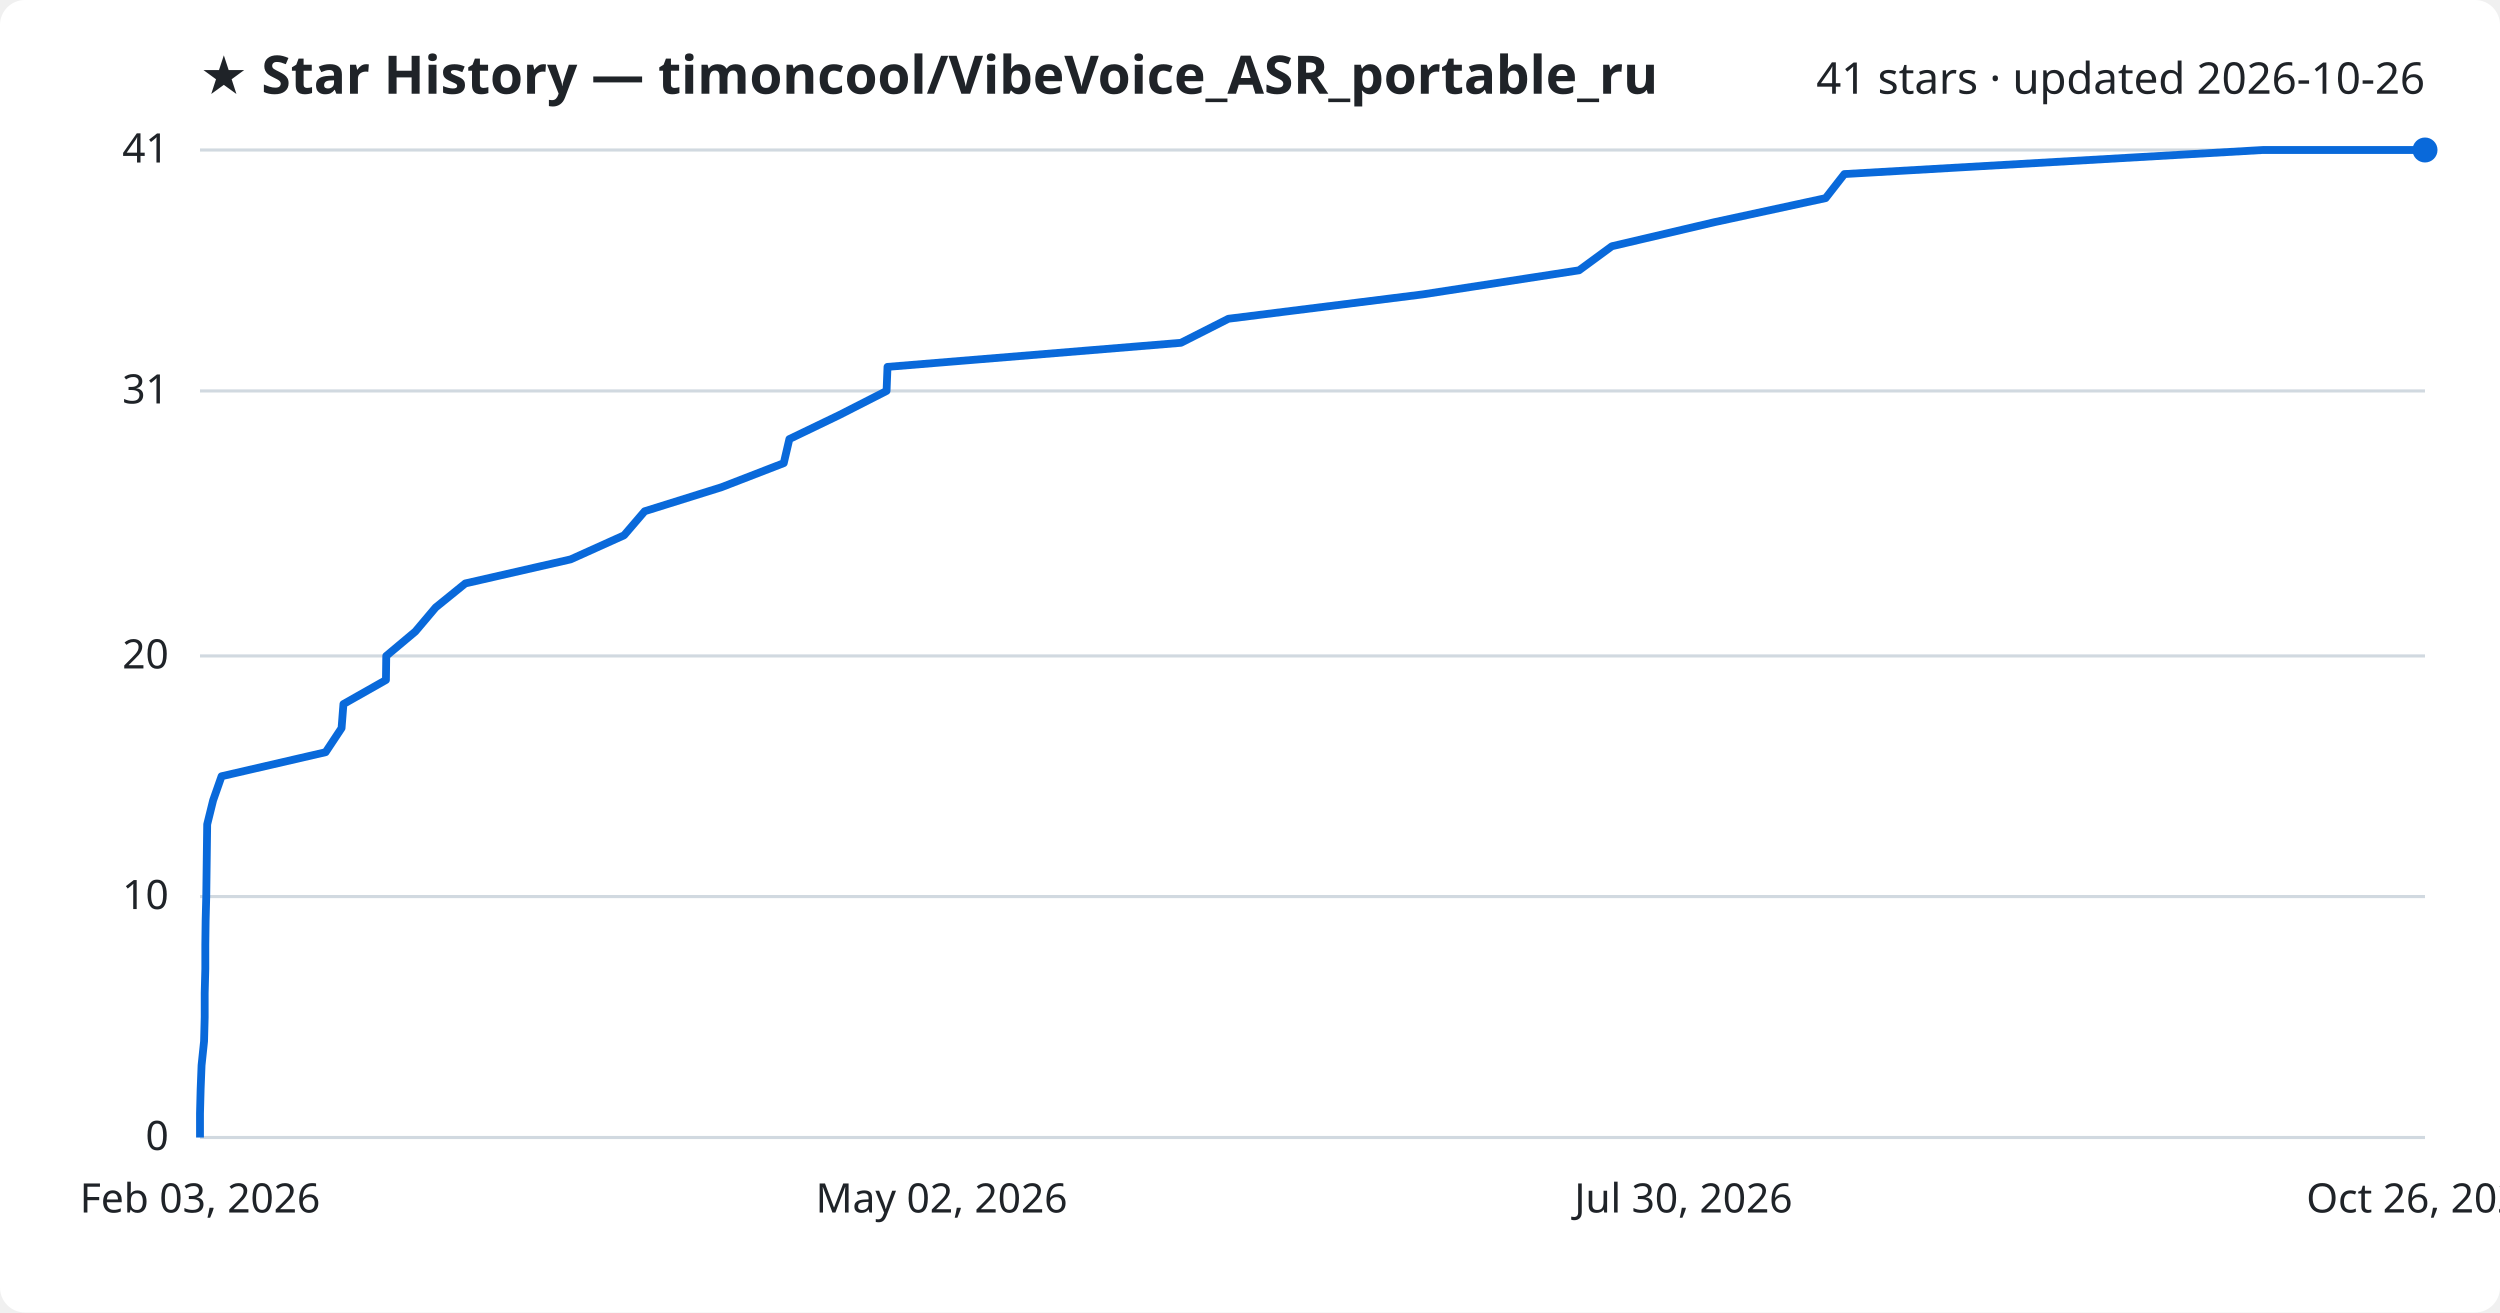
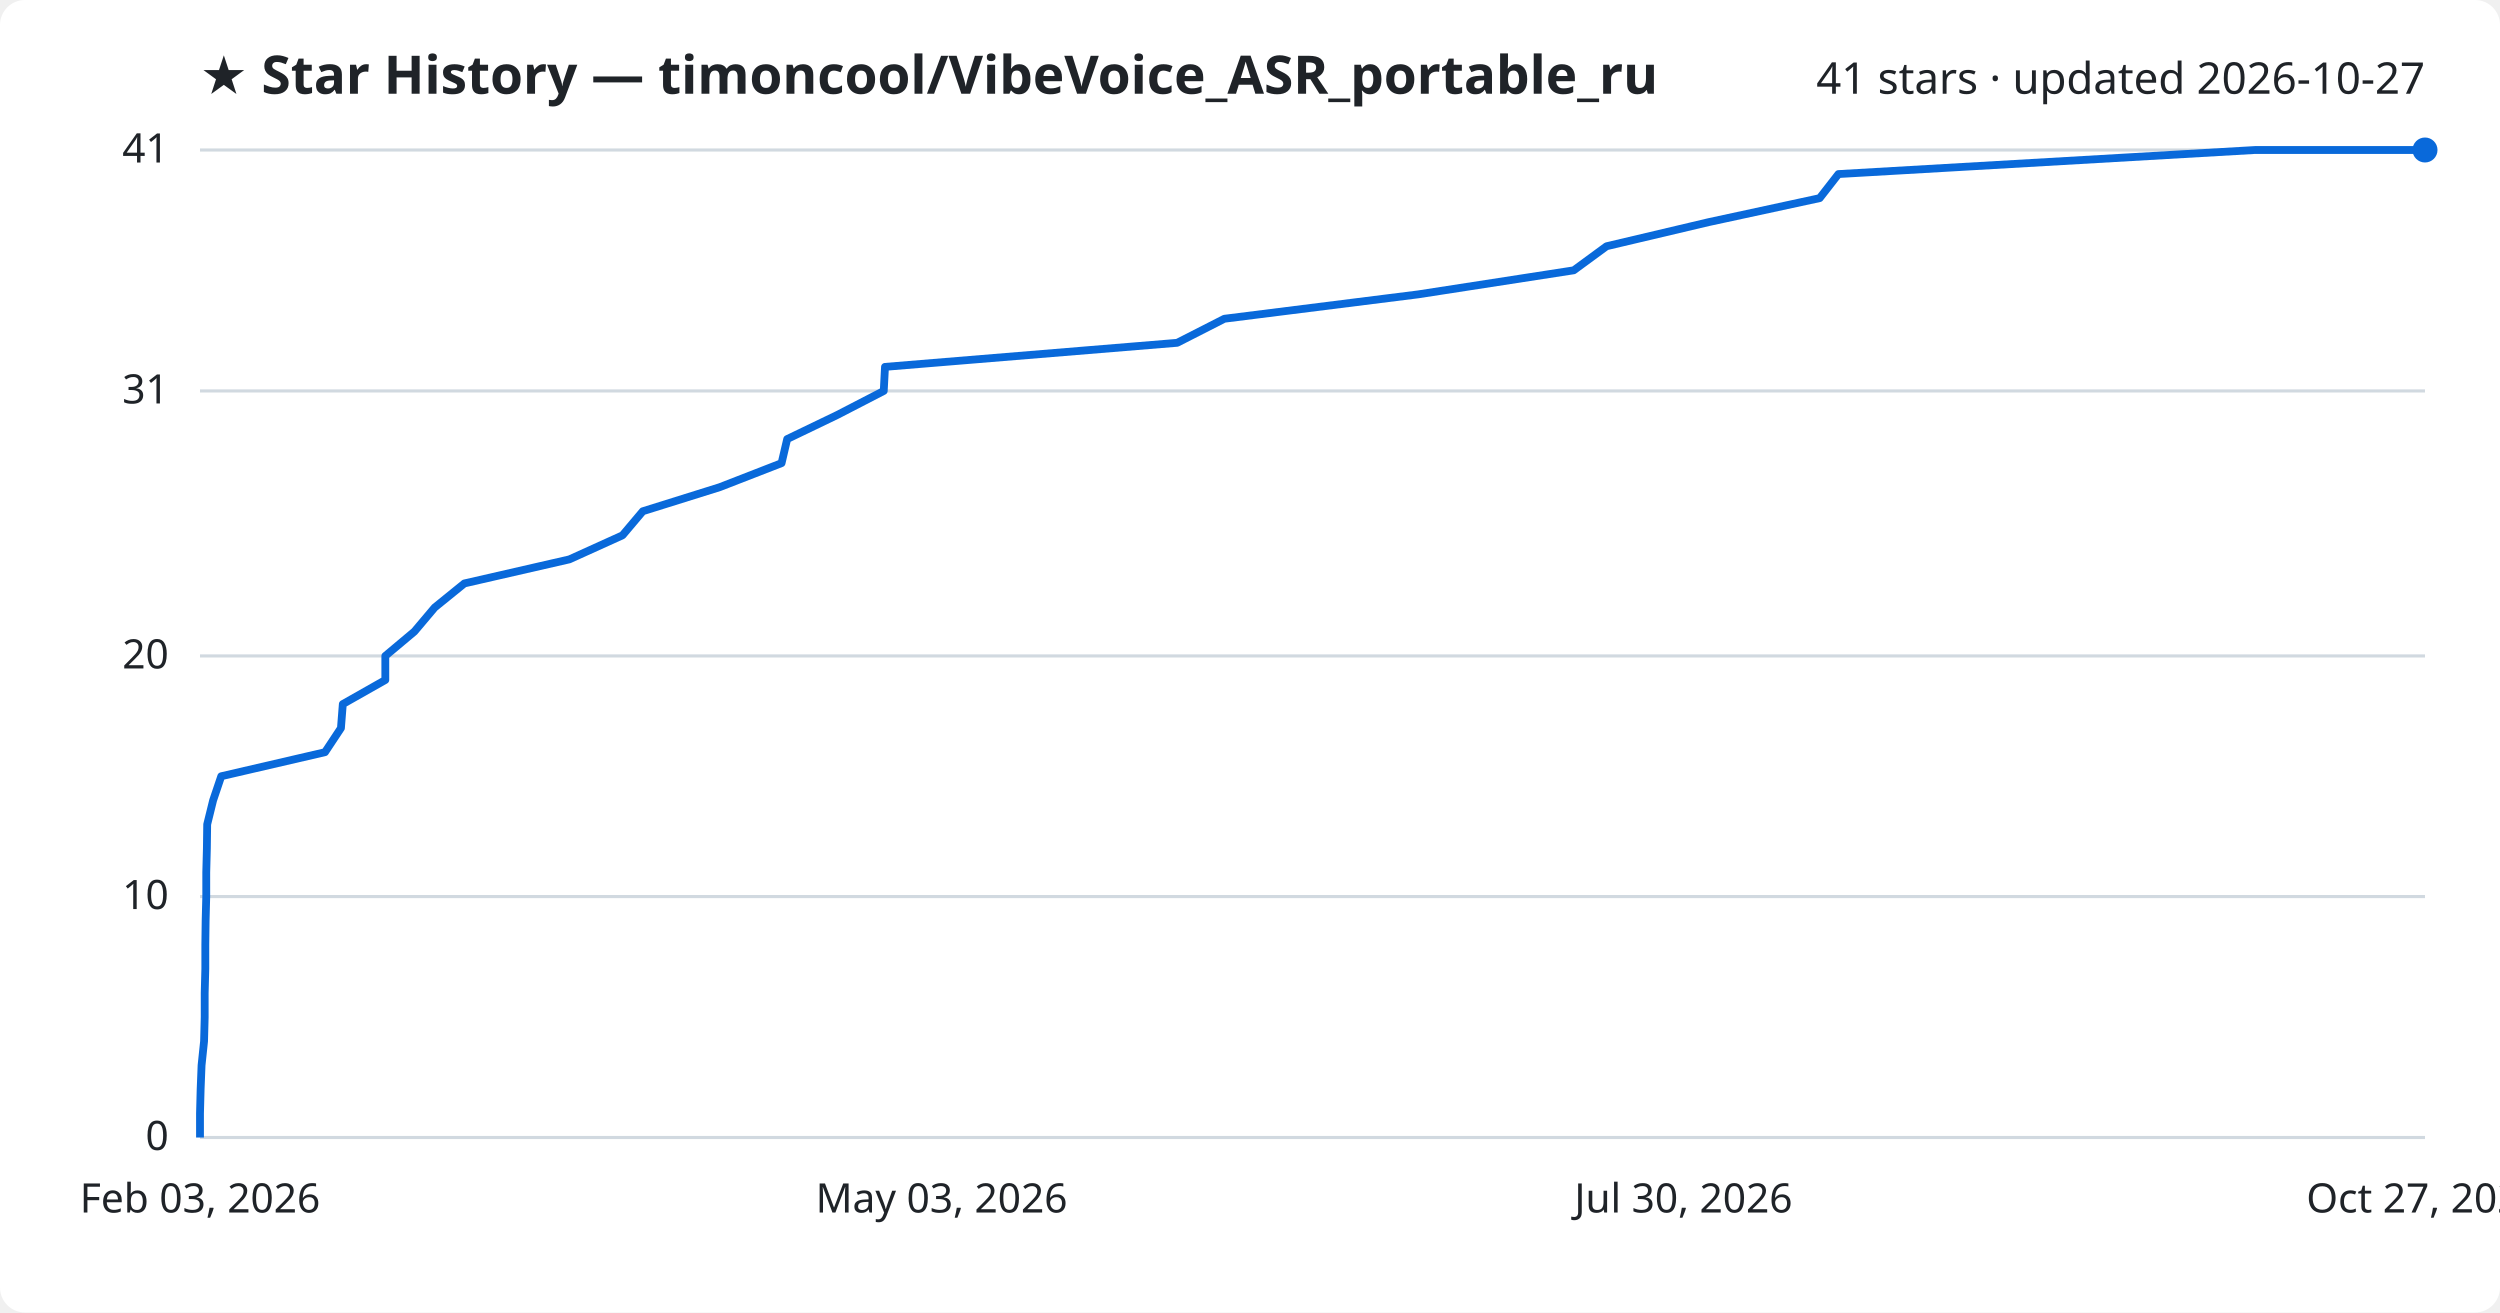
<svg xmlns="http://www.w3.org/2000/svg" viewBox="0 0 800 420" font-family="Segoe UI, sans-serif">
  <rect width="800" height="420" fill="#ffffff" rx="8" />
  <text x="64" y="30" fill="#1f2328" font-size="17" font-weight="700">★ Star History — timoncool/VibeVoice_ASR_portable_ru</text>
-   <text x="776" y="30" fill="#1f2328" font-size="14" text-anchor="end">41 stars · updated 2026-10-26</text>
+   <text x="776" y="30" fill="#1f2328" font-size="14" text-anchor="end">41 stars · updated 2026-10-27</text>
  <line x1="64" y1="364.0" x2="776" y2="364.0" stroke="#d1d9e0" stroke-width="1" />
  <text x="54" y="368.0" fill="#1f2328" font-size="13" text-anchor="end">0</text>
  <line x1="64" y1="286.9" x2="776" y2="286.9" stroke="#d1d9e0" stroke-width="1" />
  <text x="54" y="290.9" fill="#1f2328" font-size="13" text-anchor="end">10</text>
  <line x1="64" y1="209.9" x2="776" y2="209.9" stroke="#d1d9e0" stroke-width="1" />
  <text x="54" y="213.9" fill="#1f2328" font-size="13" text-anchor="end">20</text>
  <line x1="64" y1="125.1" x2="776" y2="125.1" stroke="#d1d9e0" stroke-width="1" />
  <text x="54" y="129.1" fill="#1f2328" font-size="13" text-anchor="end">31</text>
  <line x1="64" y1="48.0" x2="776" y2="48.0" stroke="#d1d9e0" stroke-width="1" />
  <text x="54" y="52.0" fill="#1f2328" font-size="13" text-anchor="end">41</text>
-   <path d="M64.0,364.0 L64.0,356.3 L64.2,348.6 L64.5,340.9 L65.3,333.2 L65.5,325.5 L65.5,317.8 L65.7,310.0 L65.7,302.3 L65.8,294.6 L66.0,286.9 L66.1,279.2 L66.2,271.5 L66.3,263.8 L68.2,256.1 L70.9,248.4 L104.2,240.7 L109.3,233.0 L109.9,225.3 L123.5,217.6 L123.6,209.9 L132.9,202.1 L139.4,194.4 L148.9,186.7 L182.6,179.0 L199.7,171.3 L206.3,163.6 L230.9,155.9 L250.8,148.2 L252.6,140.5 L268.6,132.8 L283.7,125.1 L284.0,117.4 L377.9,109.7 L393.1,102.0 L455.3,94.2 L505.3,86.5 L515.8,78.8 L548.6,71.1 L584.2,63.4 L590.2,55.7 L724.1,48.0 L776.0,48.0" fill="none" stroke="#0969da" stroke-width="2.5" stroke-linejoin="round" />
+   <path d="M64.0,364.0 L64.0,356.3 L64.2,348.6 L64.5,340.9 L65.3,333.2 L65.5,325.5 L65.5,317.8 L65.7,310.0 L65.7,302.3 L65.8,294.6 L66.0,286.9 L66.0,279.2 L66.2,271.5 L66.3,263.8 L68.2,256.1 L70.8,248.4 L104.0,240.7 L109.1,233.0 L109.7,225.3 L123.3,217.6 L123.3,209.9 L132.6,202.1 L139.1,194.4 L148.6,186.7 L182.2,179.0 L199.2,171.3 L205.7,163.6 L230.3,155.9 L250.1,148.2 L251.9,140.5 L267.9,132.8 L282.8,125.1 L283.2,117.4 L376.7,109.7 L391.8,102.0 L453.8,94.2 L503.6,86.5 L514.1,78.8 L546.7,71.1 L582.3,63.4 L588.3,55.7 L721.6,48.0 L776.0,48.0" fill="none" stroke="#0969da" stroke-width="2.5" stroke-linejoin="round" />
  <circle cx="776.0" cy="48.0" r="4" fill="#0969da" />
  <text x="64.0" y="388" fill="#1f2328" font-size="13" text-anchor="middle">Feb 03, 2026</text>
-   <text x="301.3" y="388" fill="#1f2328" font-size="13" text-anchor="middle">May 02, 2026</text>
+   <text x="301.3" y="388" fill="#1f2328" font-size="13" text-anchor="middle">May 03, 2026</text>
  <text x="538.7" y="388" fill="#1f2328" font-size="13" text-anchor="middle">Jul 30, 2026</text>
-   <text x="776.0" y="388" fill="#1f2328" font-size="13" text-anchor="middle">Oct 26, 2026</text>
+   <text x="776.0" y="388" fill="#1f2328" font-size="13" text-anchor="middle">Oct 27, 2026</text>
</svg>
